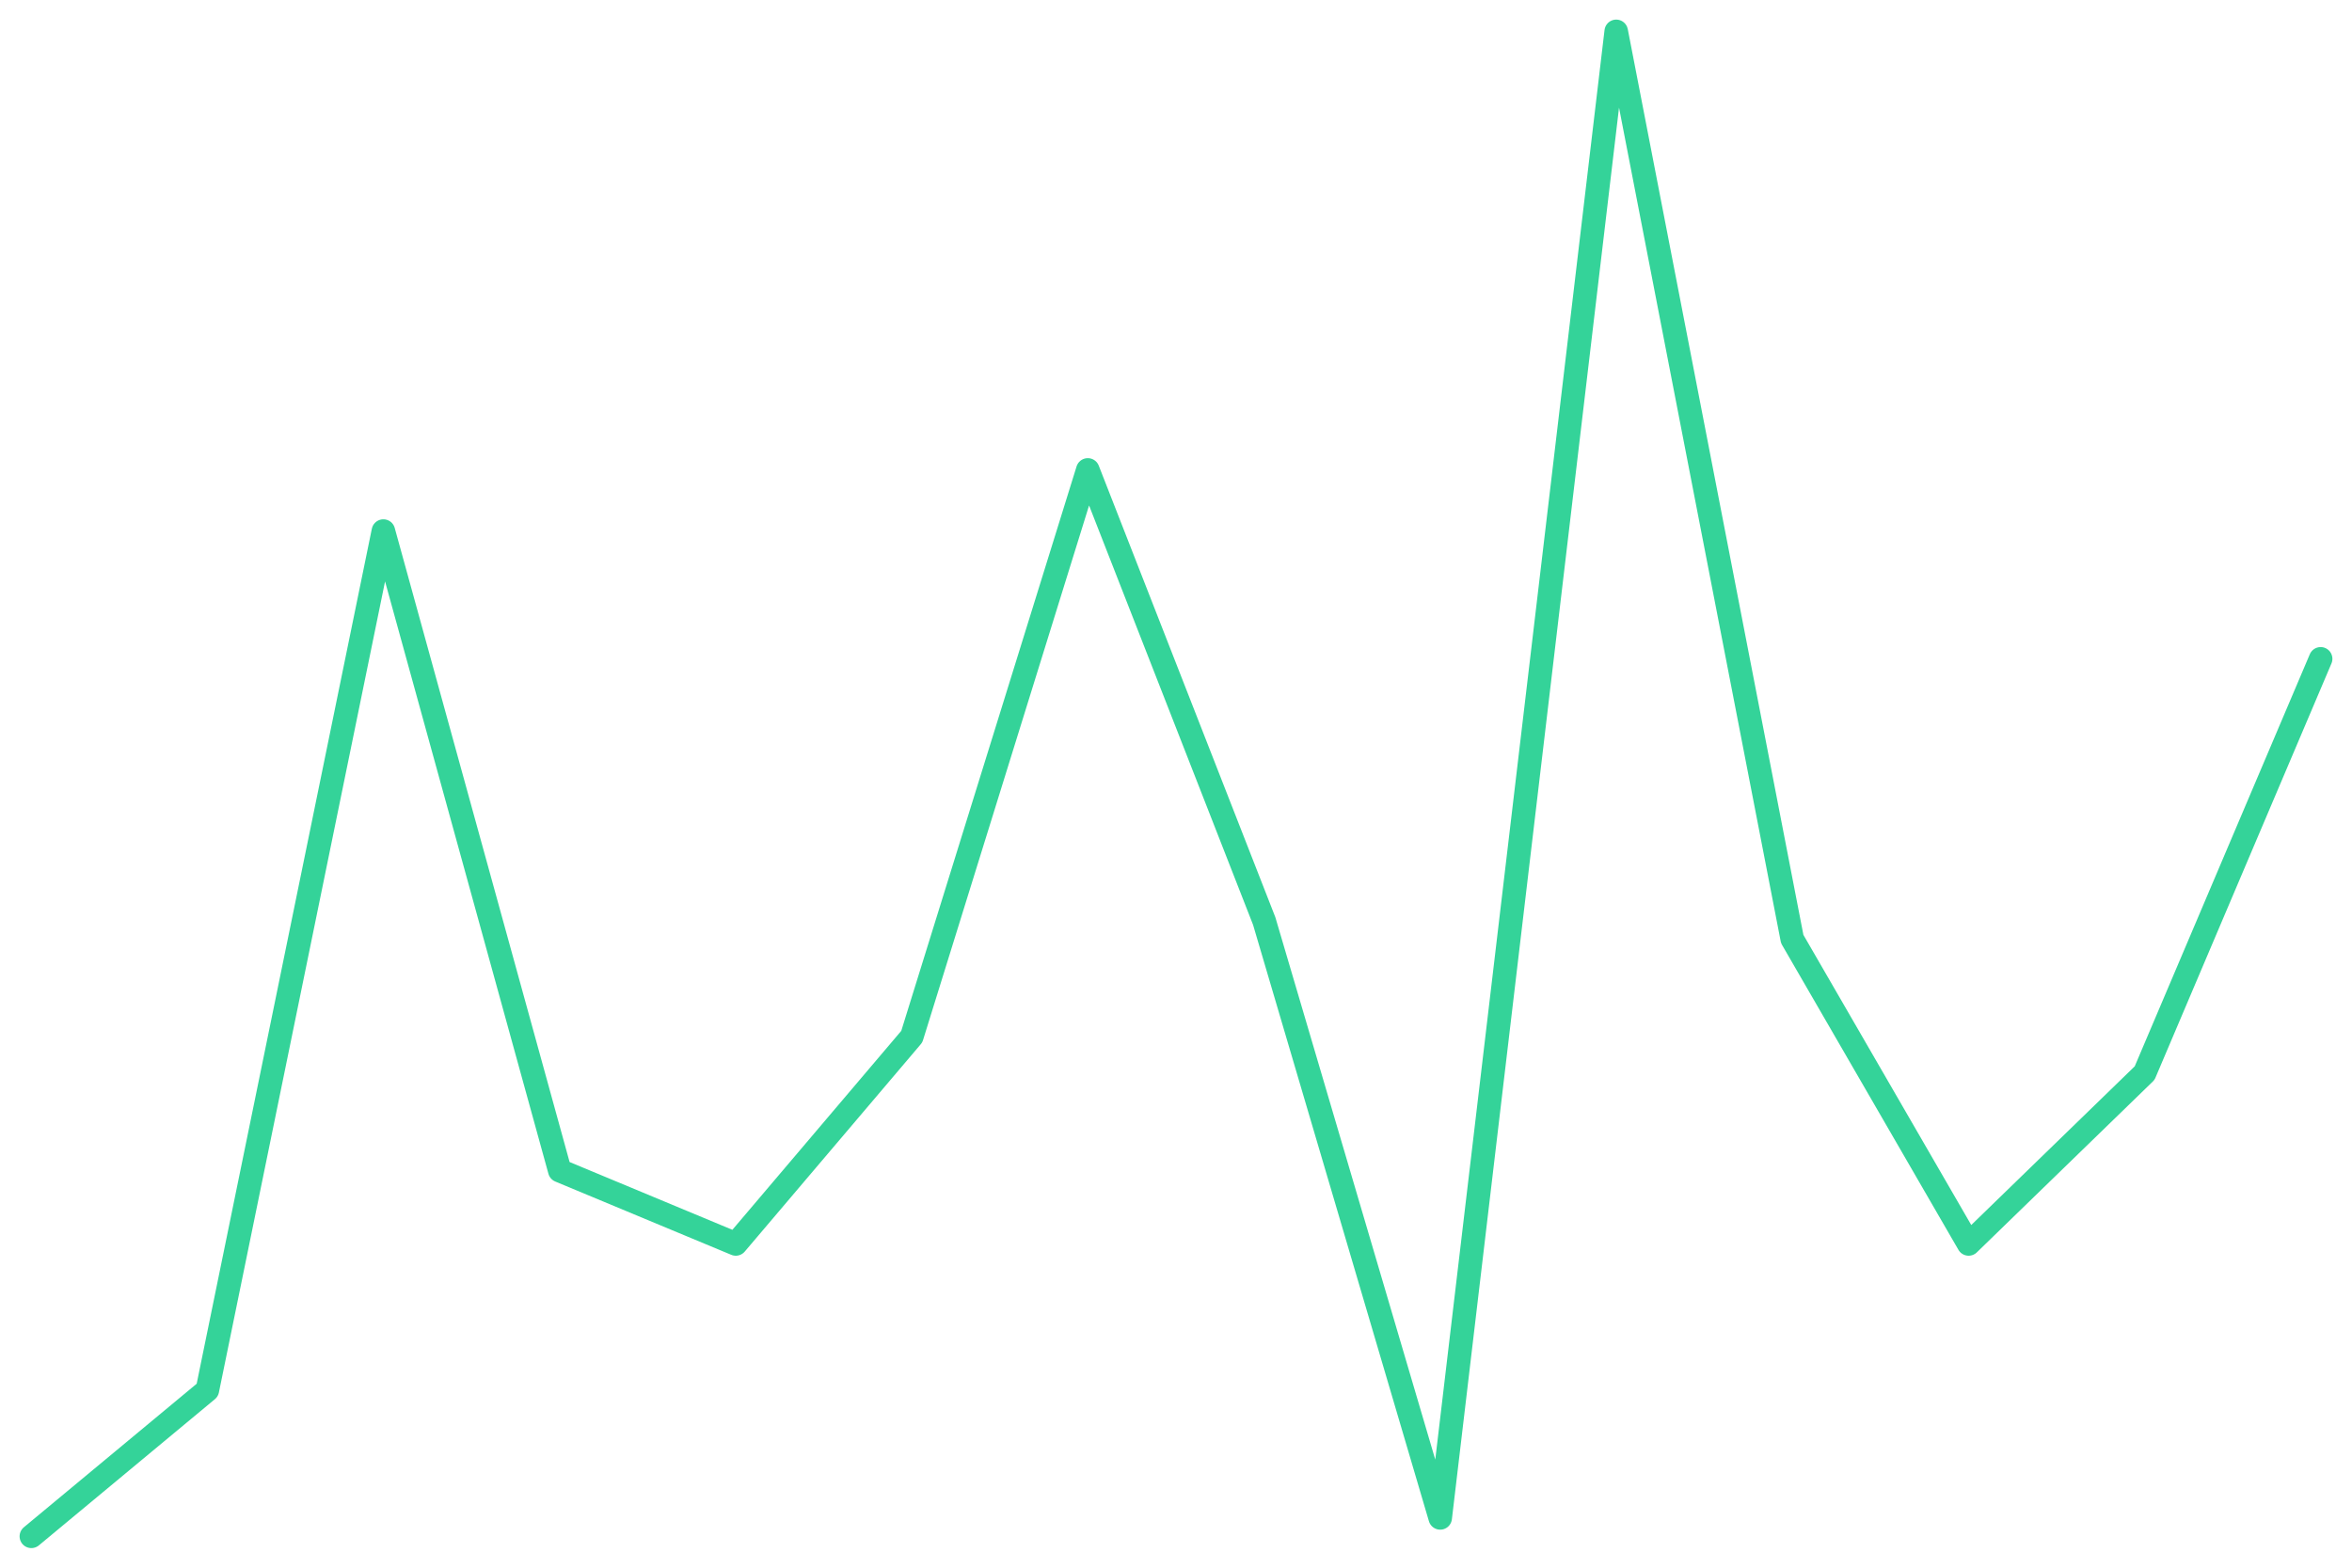
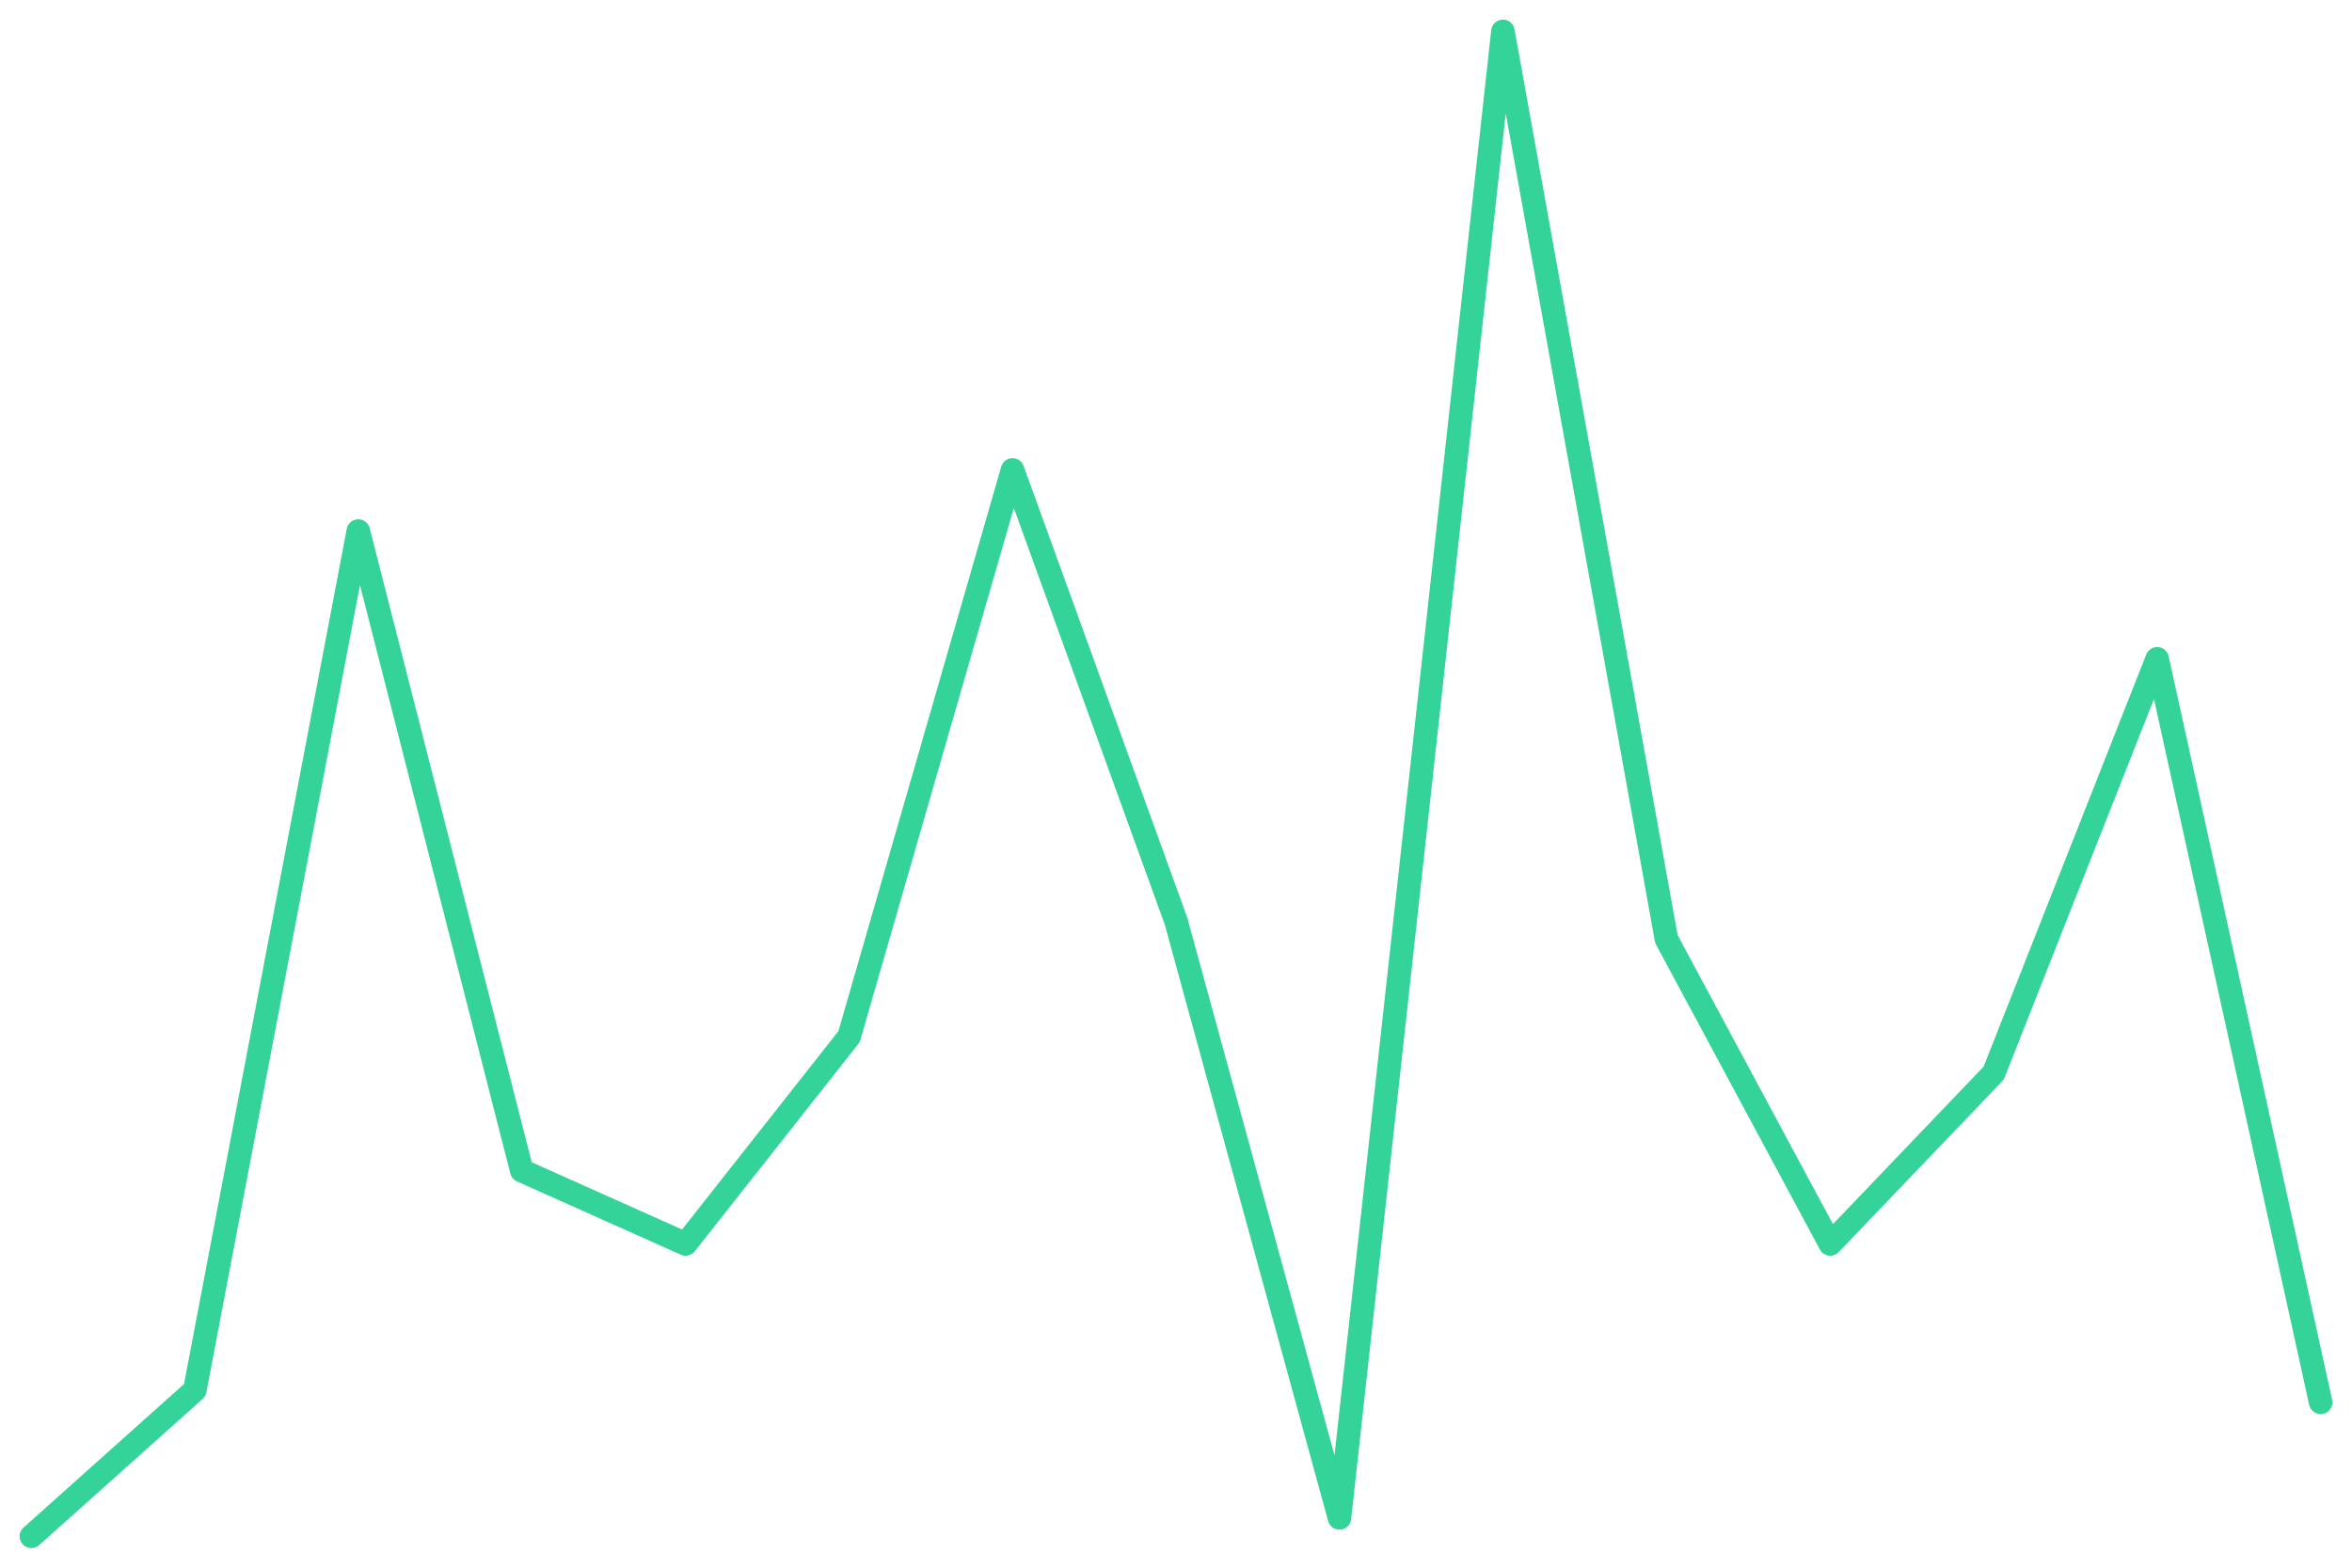
<svg xmlns="http://www.w3.org/2000/svg" viewBox="0 0 600 400" width="600" height="400">
-   <polyline fill="none" stroke="#34d399" stroke-width="6" stroke-linejoin="round" stroke-linecap="round" points="8.0,392.0 52.9,354.7 97.8,135.5 142.8,298.7 187.7,317.4 232.6,264.5 277.5,119.9 322.5,235.0 367.4,387.3 412.3,8.0 457.2,239.6 502.2,317.4 547.1,273.8 592.0,168.1" />
+   <polyline fill="none" stroke="#34d399" stroke-width="6" stroke-linejoin="round" stroke-linecap="round" points="8.0,392.0 49.7,354.7 91.4,135.5 133.1,298.7 174.9,317.4 216.6,264.5 258.3,119.9 300.0,235.0 341.7,387.3 383.4,8.0 425.1,239.6 466.9,317.4 508.6,273.8 550.3,168.1 592.0,357.8" />
</svg>
